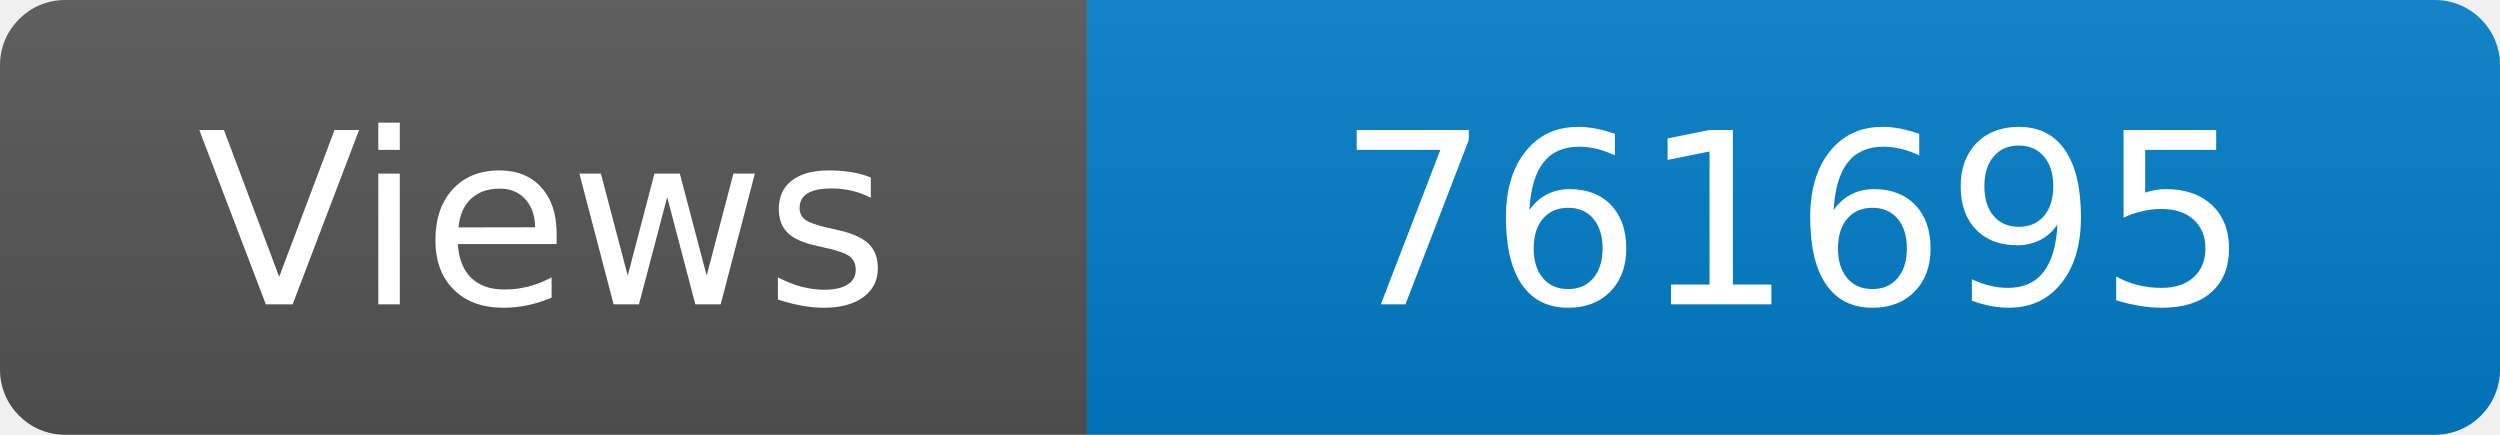
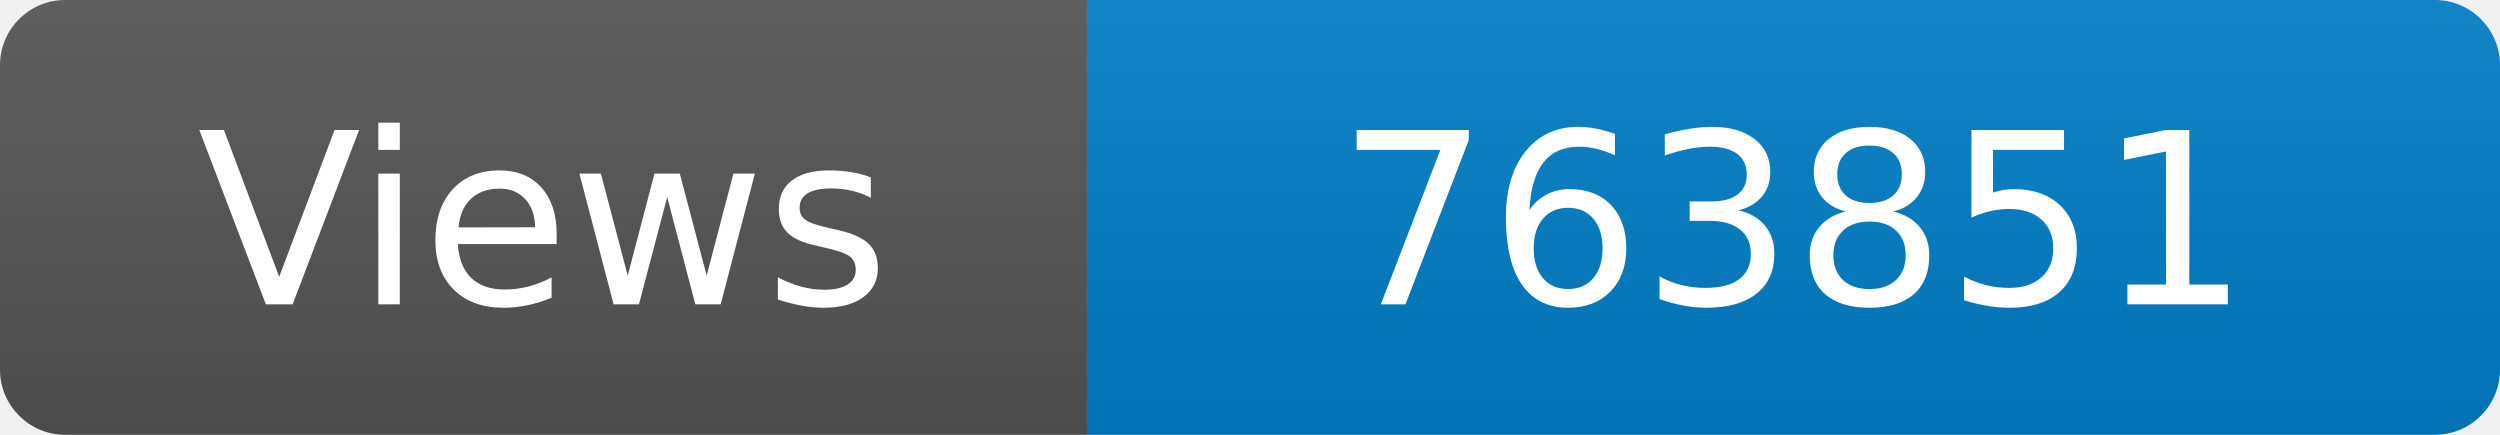
<svg xmlns="http://www.w3.org/2000/svg" width="115" height="20" role="img" aria-label="Maintained?: yes">
  <linearGradient id="s" x2="0" y2="100%">
    <stop offset="0" stop-color="#bbb" stop-opacity=".1" />
    <stop offset="1" stop-opacity=".1" />
  </linearGradient>
  <clipPath id="r">
    <rect width="115" height="20" rx="3" fill="#fff" />
  </clipPath>
  <g clip-path="url(#r)">
    <rect width="50" height="20" fill="#555" />
    <rect x="50" width="160" height="20" fill="#007ec6" />
    <rect width="115" height="20" fill="url(#s)" />
  </g>
  <g fill="#fff" text-anchor="middle" font-family="Verdana,Geneva,DejaVu Sans,sans-serif" font-size="110">
    <text x="250" y="140" transform="scale(.1)" fill="#fff">Views</text>
-     <text x="825" y="140" transform="scale(.1)" fill="#fff">761695</text>
+     <text x="825" y="140" transform="scale(.1)" fill="#fff">763851</text>
  </g>
</svg>
